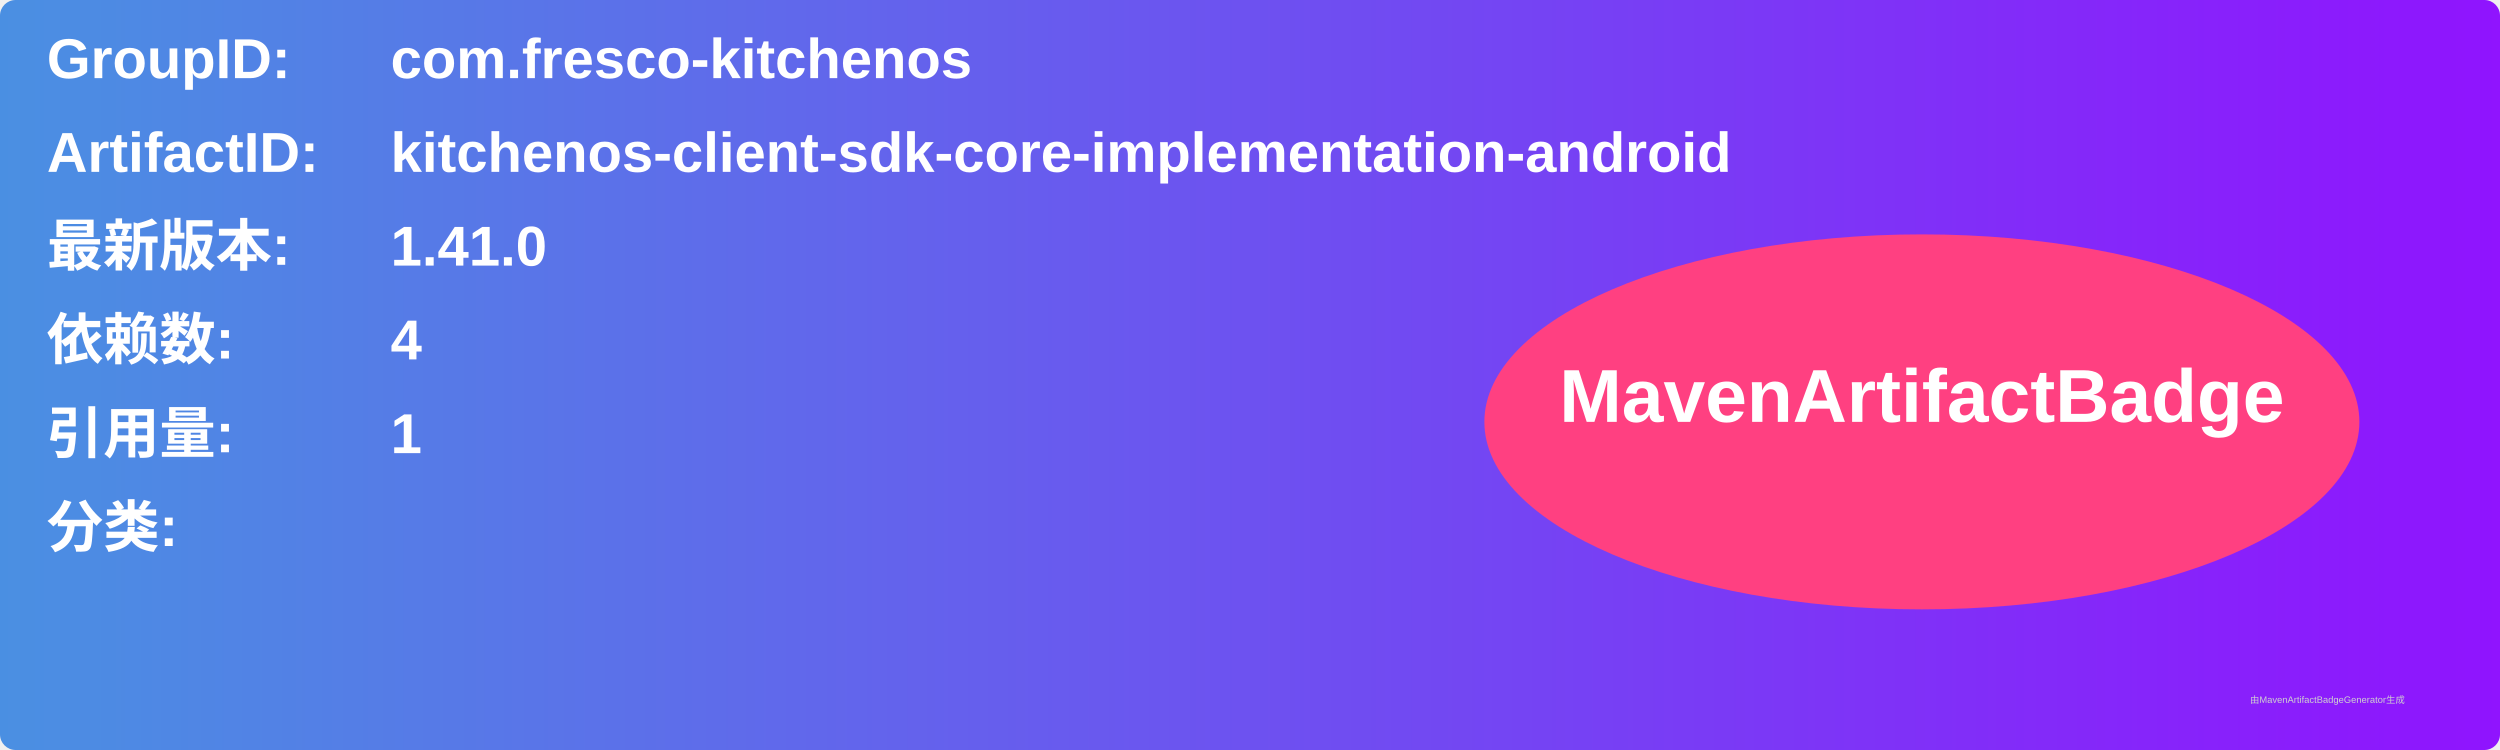
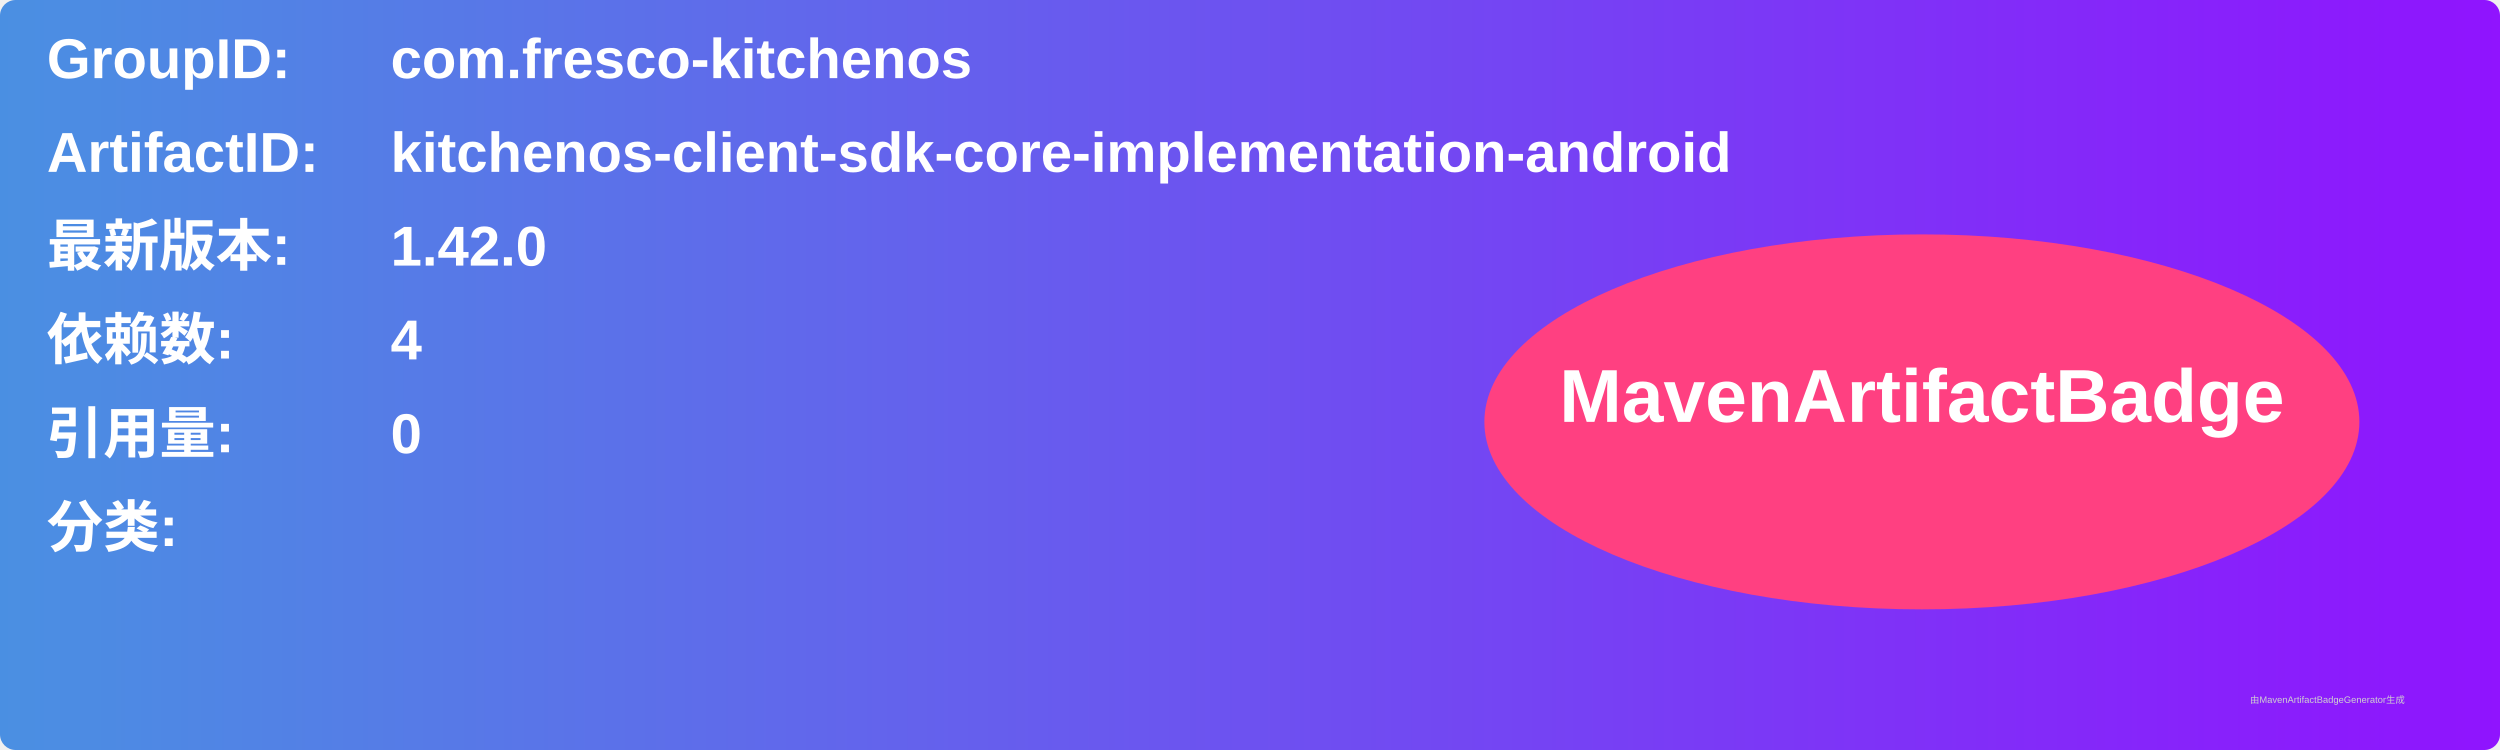
<svg xmlns="http://www.w3.org/2000/svg" width="800" height="240" viewBox="0 0 800 240">
  <linearGradient id="grad" x1="0%" y1="0%" x2="100%" y2="0%">
    <stop offset="0%" stop-color="#4a90e2" />
    <stop offset="100%" stop-color="#9013fe" />
  </linearGradient>
  <rect width="100%" height="100%" rx="5" ry="5" fill="url(#grad)" />
  <g transform="translate(15, 15)">
    <text x="0" y="10" font-family="Arial" font-size="18" fill="white" font-weight="bold" width="260">GroupID:</text>
    <text x="110" y="10" font-family="Arial" font-size="18" fill="white" font-weight="bold" width="460">com.fresco-kitchenos</text>
    <text x="0" y="40" font-family="Arial" font-size="18" fill="white" font-weight="bold" width="260">ArtifactID:</text>
    <text x="110" y="40" font-family="Arial" font-size="18" fill="white" font-weight="bold" width="460">kitchenos-client-sdk-core-implementation-android</text>
    <text x="0" y="70" font-family="Arial" font-size="18" fill="white" font-weight="bold">最新版本:</text>
    <text x="110" y="70" font-family="Arial" font-size="18" fill="white" font-weight="bold">
-       <tspan font-weight="bold">1.41.0</tspan>
+       <tspan font-weight="bold">1.42.0</tspan>
    </text>
    <text x="0" y="100" font-family="Arial" font-size="18" fill="white" font-weight="bold">依赖数: </text>
    <text x="110" y="100" font-family="Arial" font-size="18" fill="white">
      <tspan font-weight="bold">4</tspan>
    </text>
    <text x="0" y="130" font-family="Arial" font-size="18" fill="white" font-weight="bold">引用量: </text>
    <text x="110" y="130" font-family="Arial" font-size="18" fill="white">
-       <tspan font-weight="bold">1</tspan>
+       <tspan font-weight="bold">0</tspan>
    </text>
    <text x="0" y="160" font-family="Arial" font-size="18" fill="white" font-weight="bold">分类:</text>
    <text x="10" y="190" font-family="Arial" font-size="10" fill="white">
      <tspan font-weight="bold" />
    </text>
    <ellipse cx="600" cy="120" rx="140" ry="60" fill="#ff4081" />
    <text x="600" y="120" text-anchor="middle" font-family="Arial" font-size="24" fill="white" font-weight="bold">MavenArtifactBadge</text>
  </g>
  <text x="720" y="225" font-family="Arial" font-size="3" fill="#d0d0d0">由MavenArtifactBadgeGenerator生成</text>
</svg>
